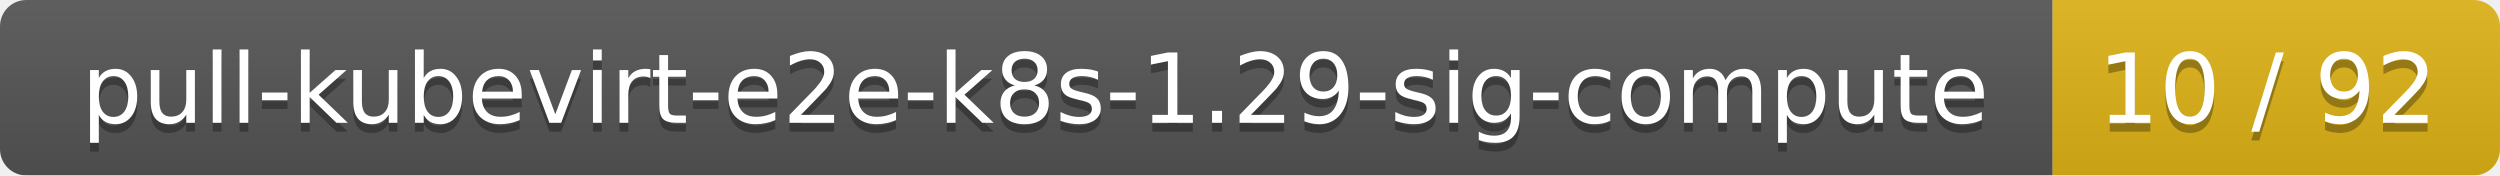
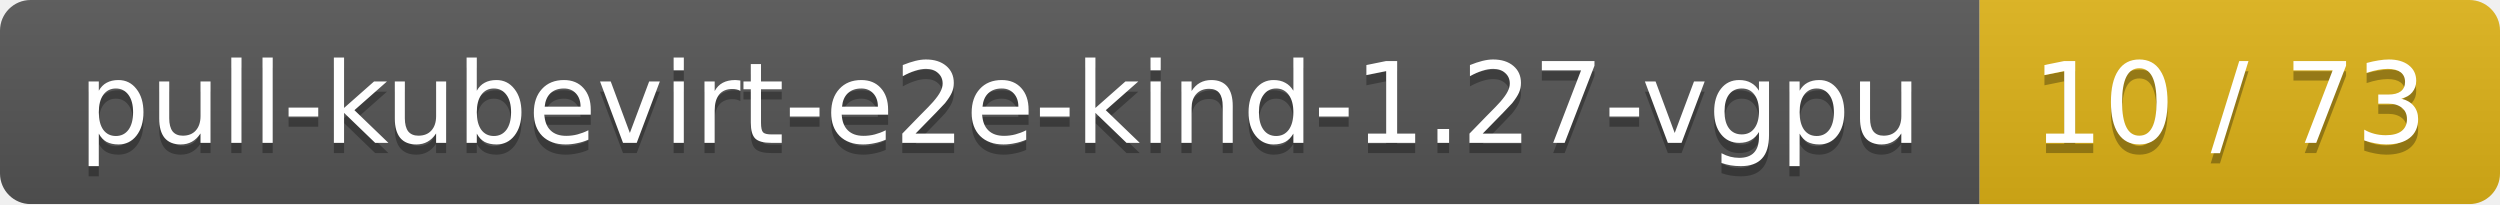
- <svg xmlns="http://www.w3.org/2000/svg" width="285" height="20">
+ <svg xmlns="http://www.w3.org/2000/svg" width="245" height="20">
  <linearGradient id="smooth" x2="0" y2="100%">
    <stop offset="0" stop-color="#bbb" stop-opacity=".1" />
    <stop offset="1" stop-opacity=".1" />
  </linearGradient>
  <mask id="round">
-     <rect width="285" height="20" rx="3" fill="#fff" />
+     <rect width="245" height="20" rx="3" fill="#fff" />
  </mask>
  <g mask="url(#round)">
-     <rect width="234" height="20" fill="#555" />
-     <rect x="234" width="51" height="20" fill="#dfb317" />
-     <rect width="285" height="20" fill="url(#smooth)" />
+     <rect width="194" height="20" fill="#555" />
+     <rect x="194" width="51" height="20" fill="#dfb317" />
+     <rect width="245" height="20" fill="url(#smooth)" />
  </g>
  <g fill="#fff" text-anchor="middle" font-family="DejaVu Sans,Verdana,Geneva,sans-serif" font-size="11">
-     <text x="118" y="15" fill="#010101" fill-opacity=".3">pull-kubevirt-e2e-k8s-1.29-sig-compute</text>
-     <text x="118" y="14">pull-kubevirt-e2e-k8s-1.29-sig-compute</text>
-     <text x="258.5" y="15" fill="#010101" fill-opacity=".3">10 / 92</text>
-     <text x="258.5" y="14">10 / 92</text>
+     <text x="98" y="15" fill="#010101" fill-opacity=".3">pull-kubevirt-e2e-kind-1.27-vgpu</text>
+     <text x="98" y="14">pull-kubevirt-e2e-kind-1.27-vgpu</text>
+     <text x="218.5" y="15" fill="#010101" fill-opacity=".3">10 / 73</text>
+     <text x="218.5" y="14">10 / 73</text>
  </g>
</svg>
